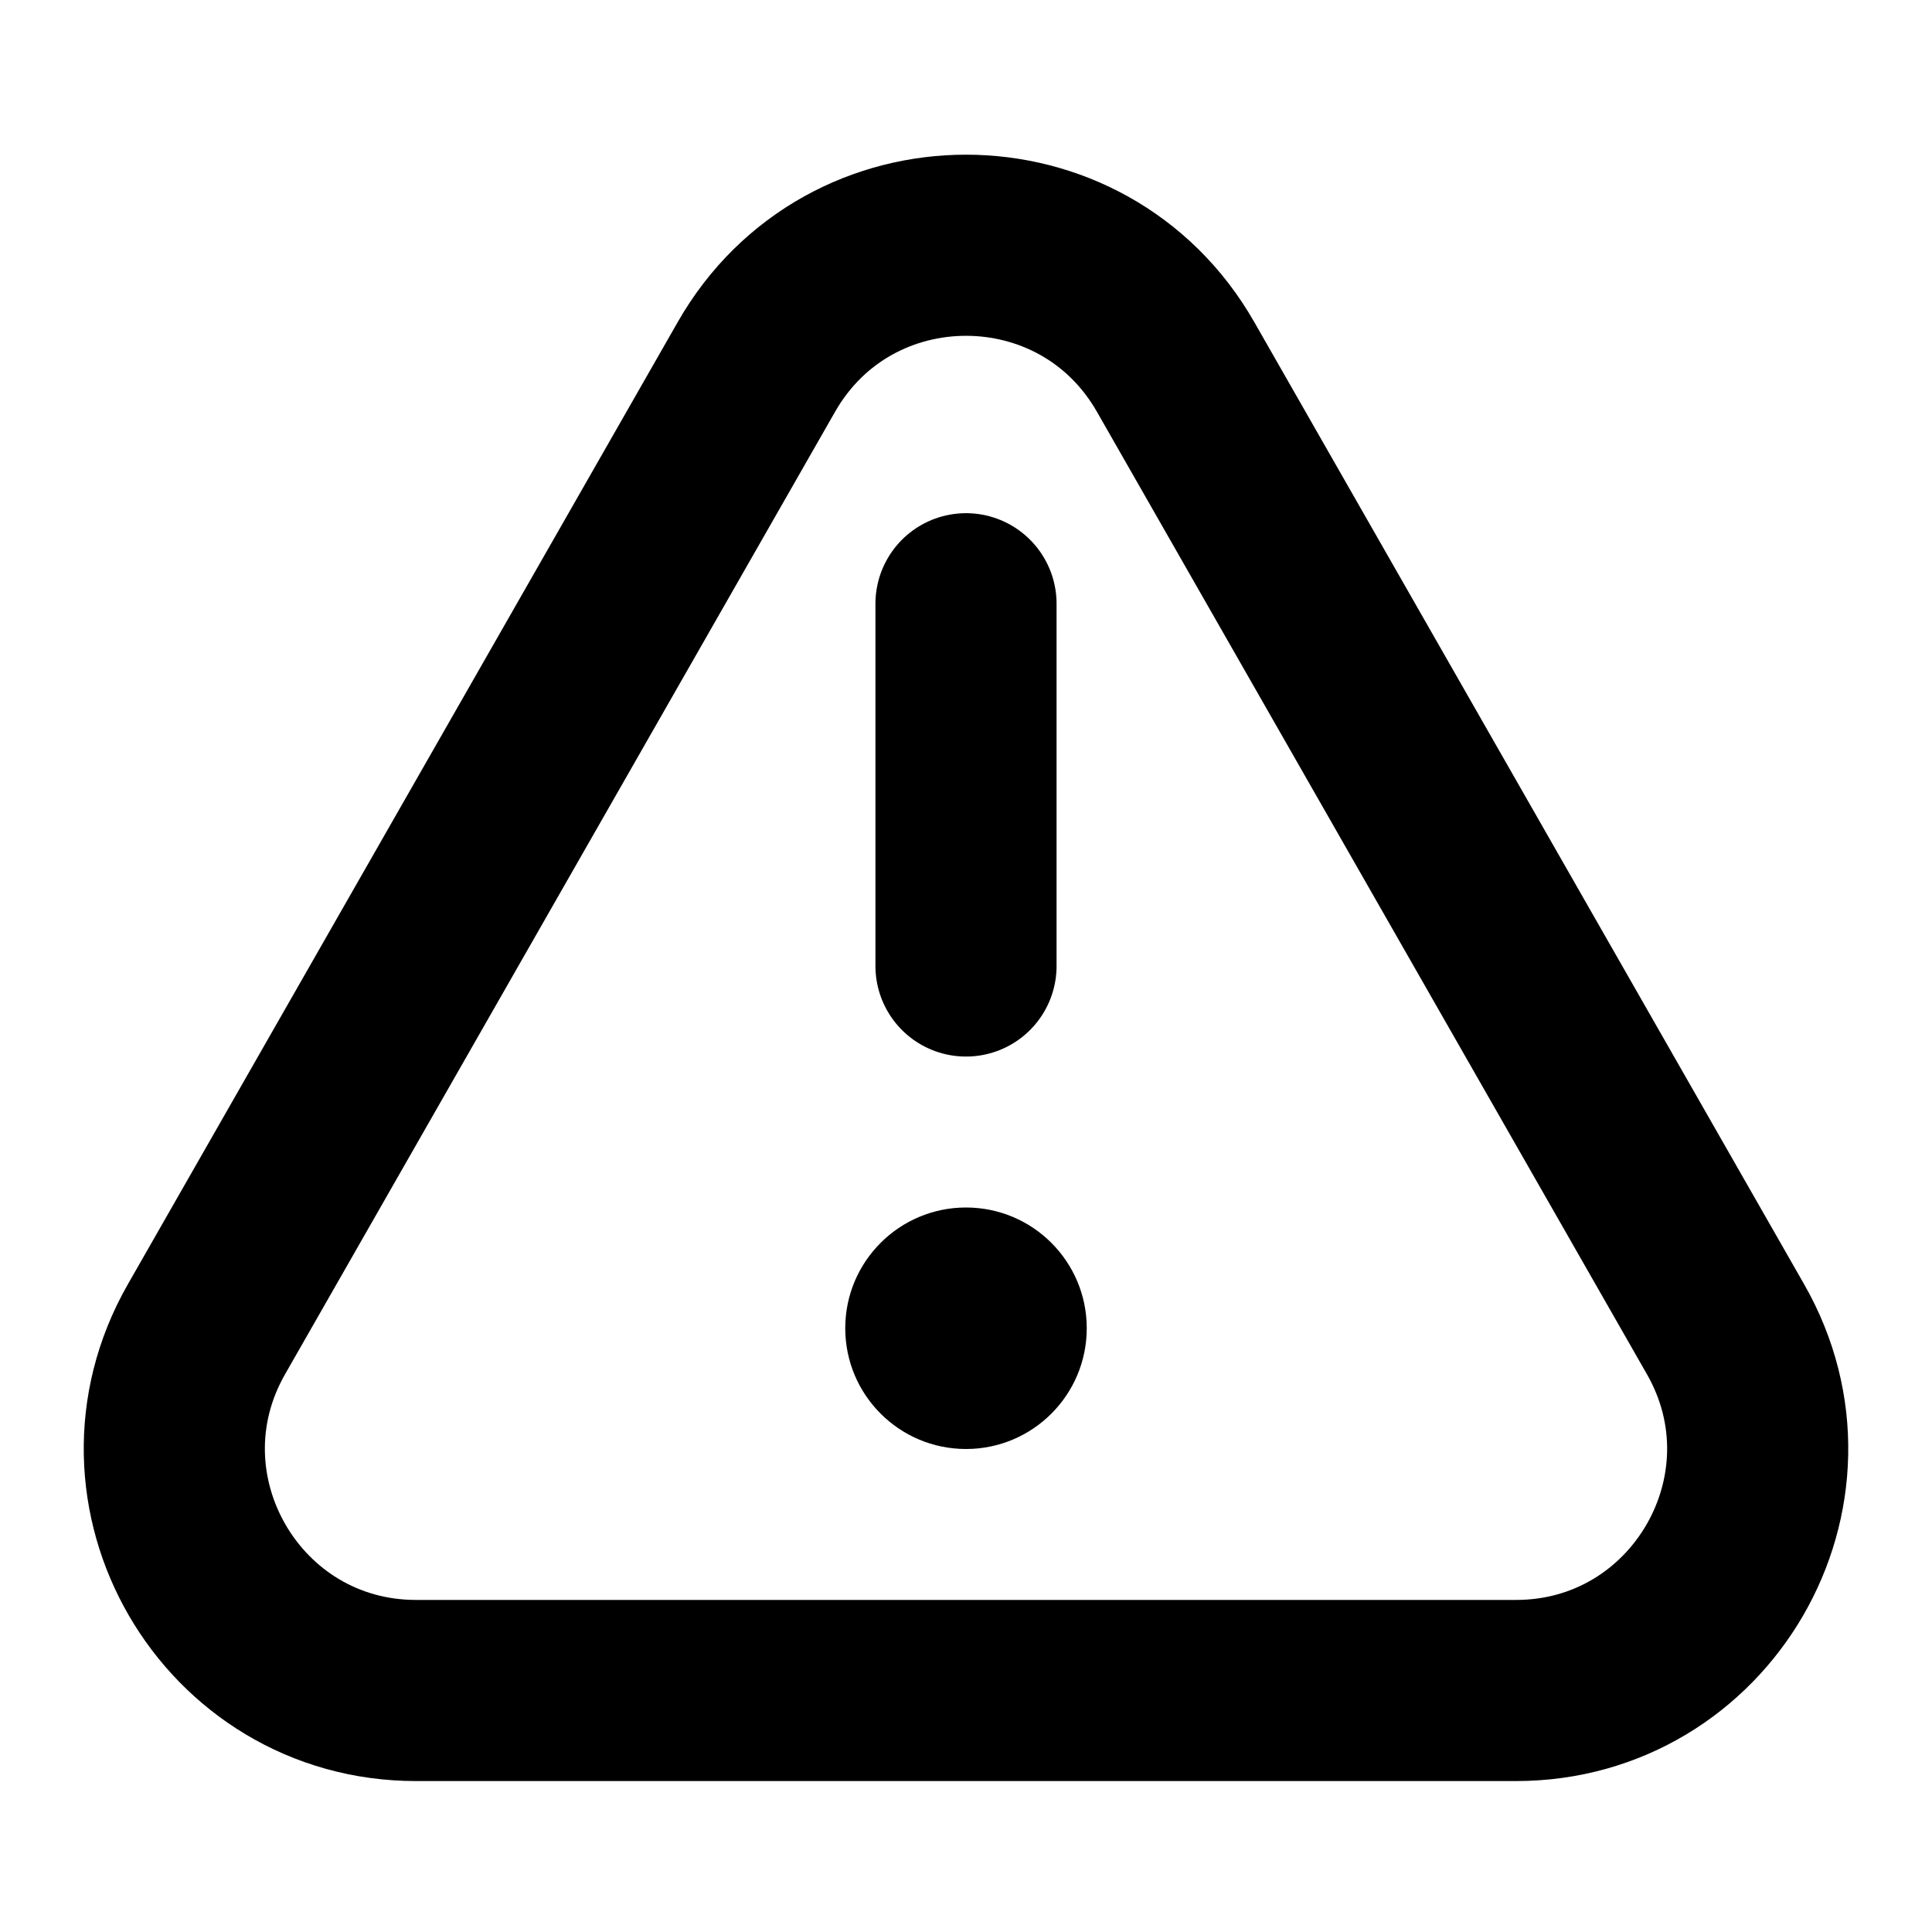
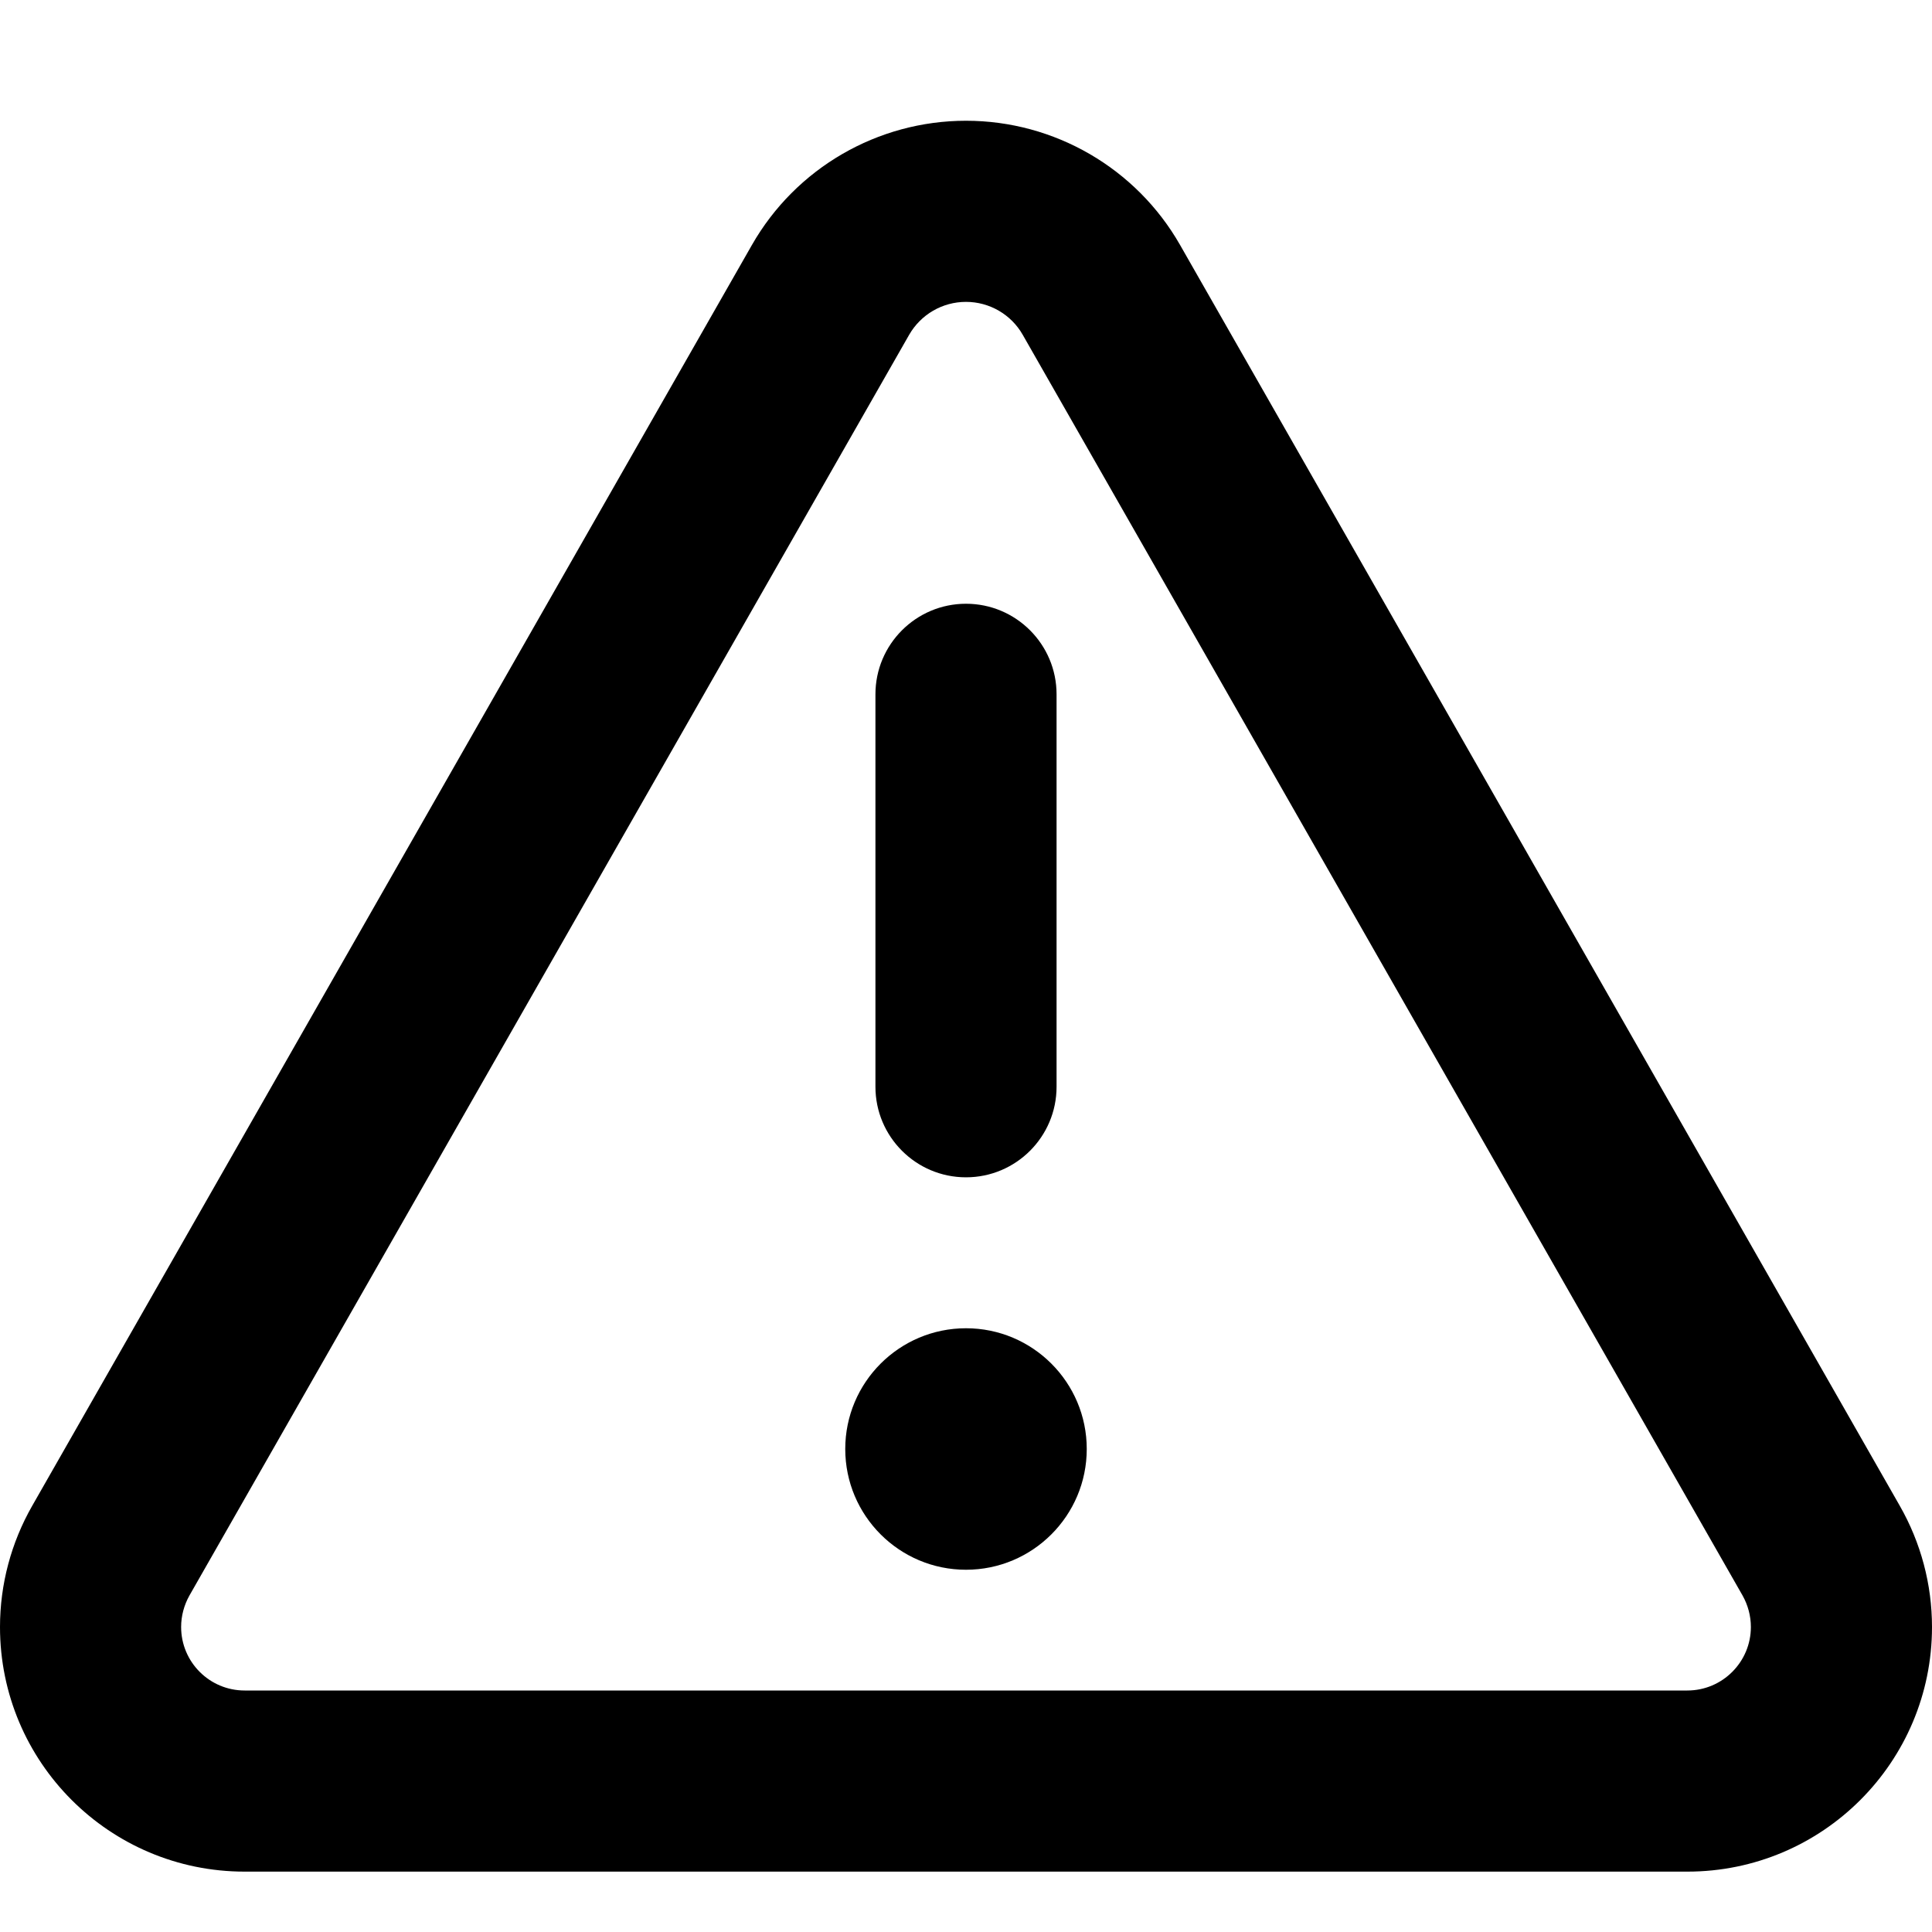
<svg xmlns="http://www.w3.org/2000/svg" width="16" height="16" viewBox="0 0 16 16" fill="none" data-fui-icon="true">
-   <path d="M6.264 3.039L1.71 11.008C.948 12.341 1.911 14 3.446 14H12.554C14.089 14 15.052 12.341 14.29 11.008L9.736 3.039C8.969 1.695 7.031 1.695 6.264 3.039zM8 5V8" stroke="currentColor" stroke-width="1.5" stroke-linecap="round" stroke-linejoin="round" />
-   <circle cx="8" cy="11" r="1" fill="currentColor" />
+   <g clip-path="url(#clip0_526_304)" fill="currentColor">
+     <path fill-rule="evenodd" clip-rule="evenodd" d="M8 5C8.414 5 8.75 5.336 8.75 5.75V9C8.75 9.414 8.414 9.75 8 9.75C7.586 9.75 7.25 9.414 7.25 9V5.75C7.25 5.336 7.586 5 8 5Z" />
+     <path d="M9 12C9 12.552 8.552 13 8 13C7.448 13 7 12.552 7 12C7 11.448 7.448 11 8 11C8.552 11 9 11.448 9 12Z" />
+     <path fill-rule="evenodd" clip-rule="evenodd" d="M8 2.5C7.805 2.5 7.626 2.604 7.529 2.773L1.569 13.213C1.524 13.293 1.5 13.383 1.5 13.474C1.5 13.764 1.735 14 2.026 14H13.974C14.264 14 14.5 13.764 14.5 13.474C14.5 13.383 14.476 13.293 14.431 13.213L8.47 2.773C8.374 2.604 8.194 2.5 8 2.5ZM6.227 2.029C6.59 1.393 7.267 1 8 1C8.733 1 9.41 1.393 9.773 2.029L15.733 12.47C15.908 12.776 16 13.122 16 13.474C16 14.593 15.093 15.5 13.974 15.5H2.026C0.907 15.5 0 14.593 0 13.474C0 13.122 0.092 12.776 0.267 12.47L6.227 2.029Z" />
+   </g>
+   <defs>
+     <clipPath id="clip0_526_304">
+       <path fill="currentColor" d="M0 0H16V16H0z" />
+     </clipPath>
+   </defs>
</svg>
